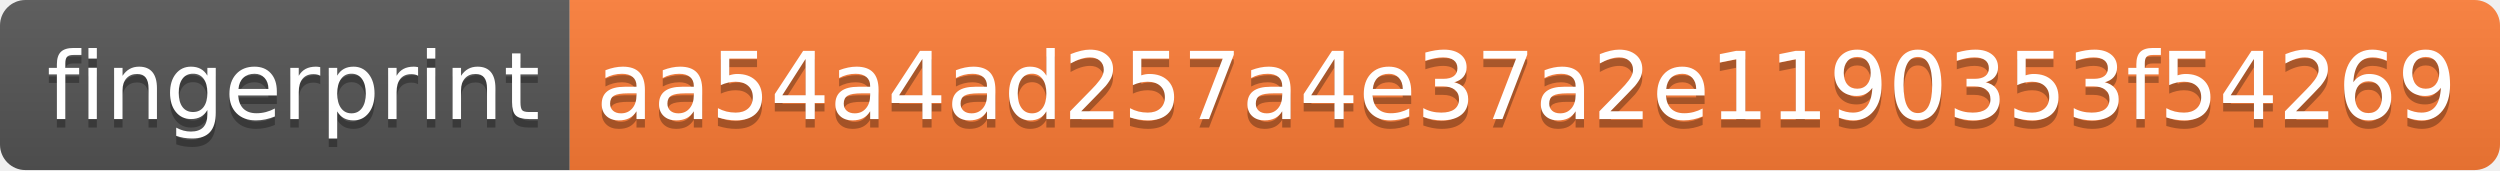
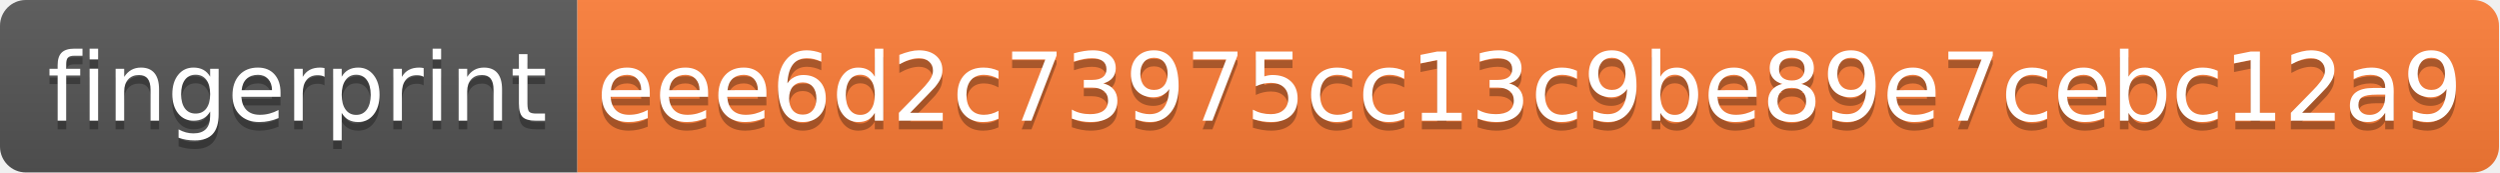
- <svg xmlns="http://www.w3.org/2000/svg" width="294" height="20">
+ <svg xmlns="http://www.w3.org/2000/svg" width="290" height="20">
  <linearGradient id="s" x2="0" y2="100%">
    <stop offset="0" stop-color="#bbb" stop-opacity=".1" />
    <stop offset="1" stop-opacity=".1" />
  </linearGradient>
  <clipPath id="r">
-     <rect width="294" height="20" rx="3" fill="#fff" />
+     <rect width="290" height="20" rx="3" fill="#fff" />
  </clipPath>
  <g clip-path="url(#r)">
    <rect width="67" height="20" fill="#555" />
-     <rect x="67" width="227" height="20" fill="#fe7d37" />
-     <rect width="294" height="20" fill="url(#s)" />
+     <rect x="67" width="223" height="20" fill="#fe7d37" />
+     <rect width="290" height="20" fill="url(#s)" />
  </g>
  <g fill="#fff" text-anchor="middle" font-family="Verdana,Geneva,DejaVu Sans,sans-serif" text-rendering="geometricPrecision" font-size="110">
    <text x="345" y="150" fill="#010101" fill-opacity=".3" transform="scale(.1)" textLength="570">fingerprint</text>
    <text x="345" y="140" transform="scale(.1)" textLength="570">fingerprint</text>
-     <text x="1795" y="150" fill="#010101" fill-opacity=".3" transform="scale(.1)" textLength="2170">aa54a4ad257a4e37a2e1190353f54269</text>
-     <text x="1795" y="140" transform="scale(.1)" textLength="2170">aa54a4ad257a4e37a2e1190353f54269</text>
+     <text x="1775" y="150" fill="#010101" fill-opacity=".3" transform="scale(.1)" textLength="2130">eee6d2c73975cc13c9be89e7cebc12a9</text>
+     <text x="1775" y="140" transform="scale(.1)" textLength="2130">eee6d2c73975cc13c9be89e7cebc12a9</text>
  </g>
</svg>
